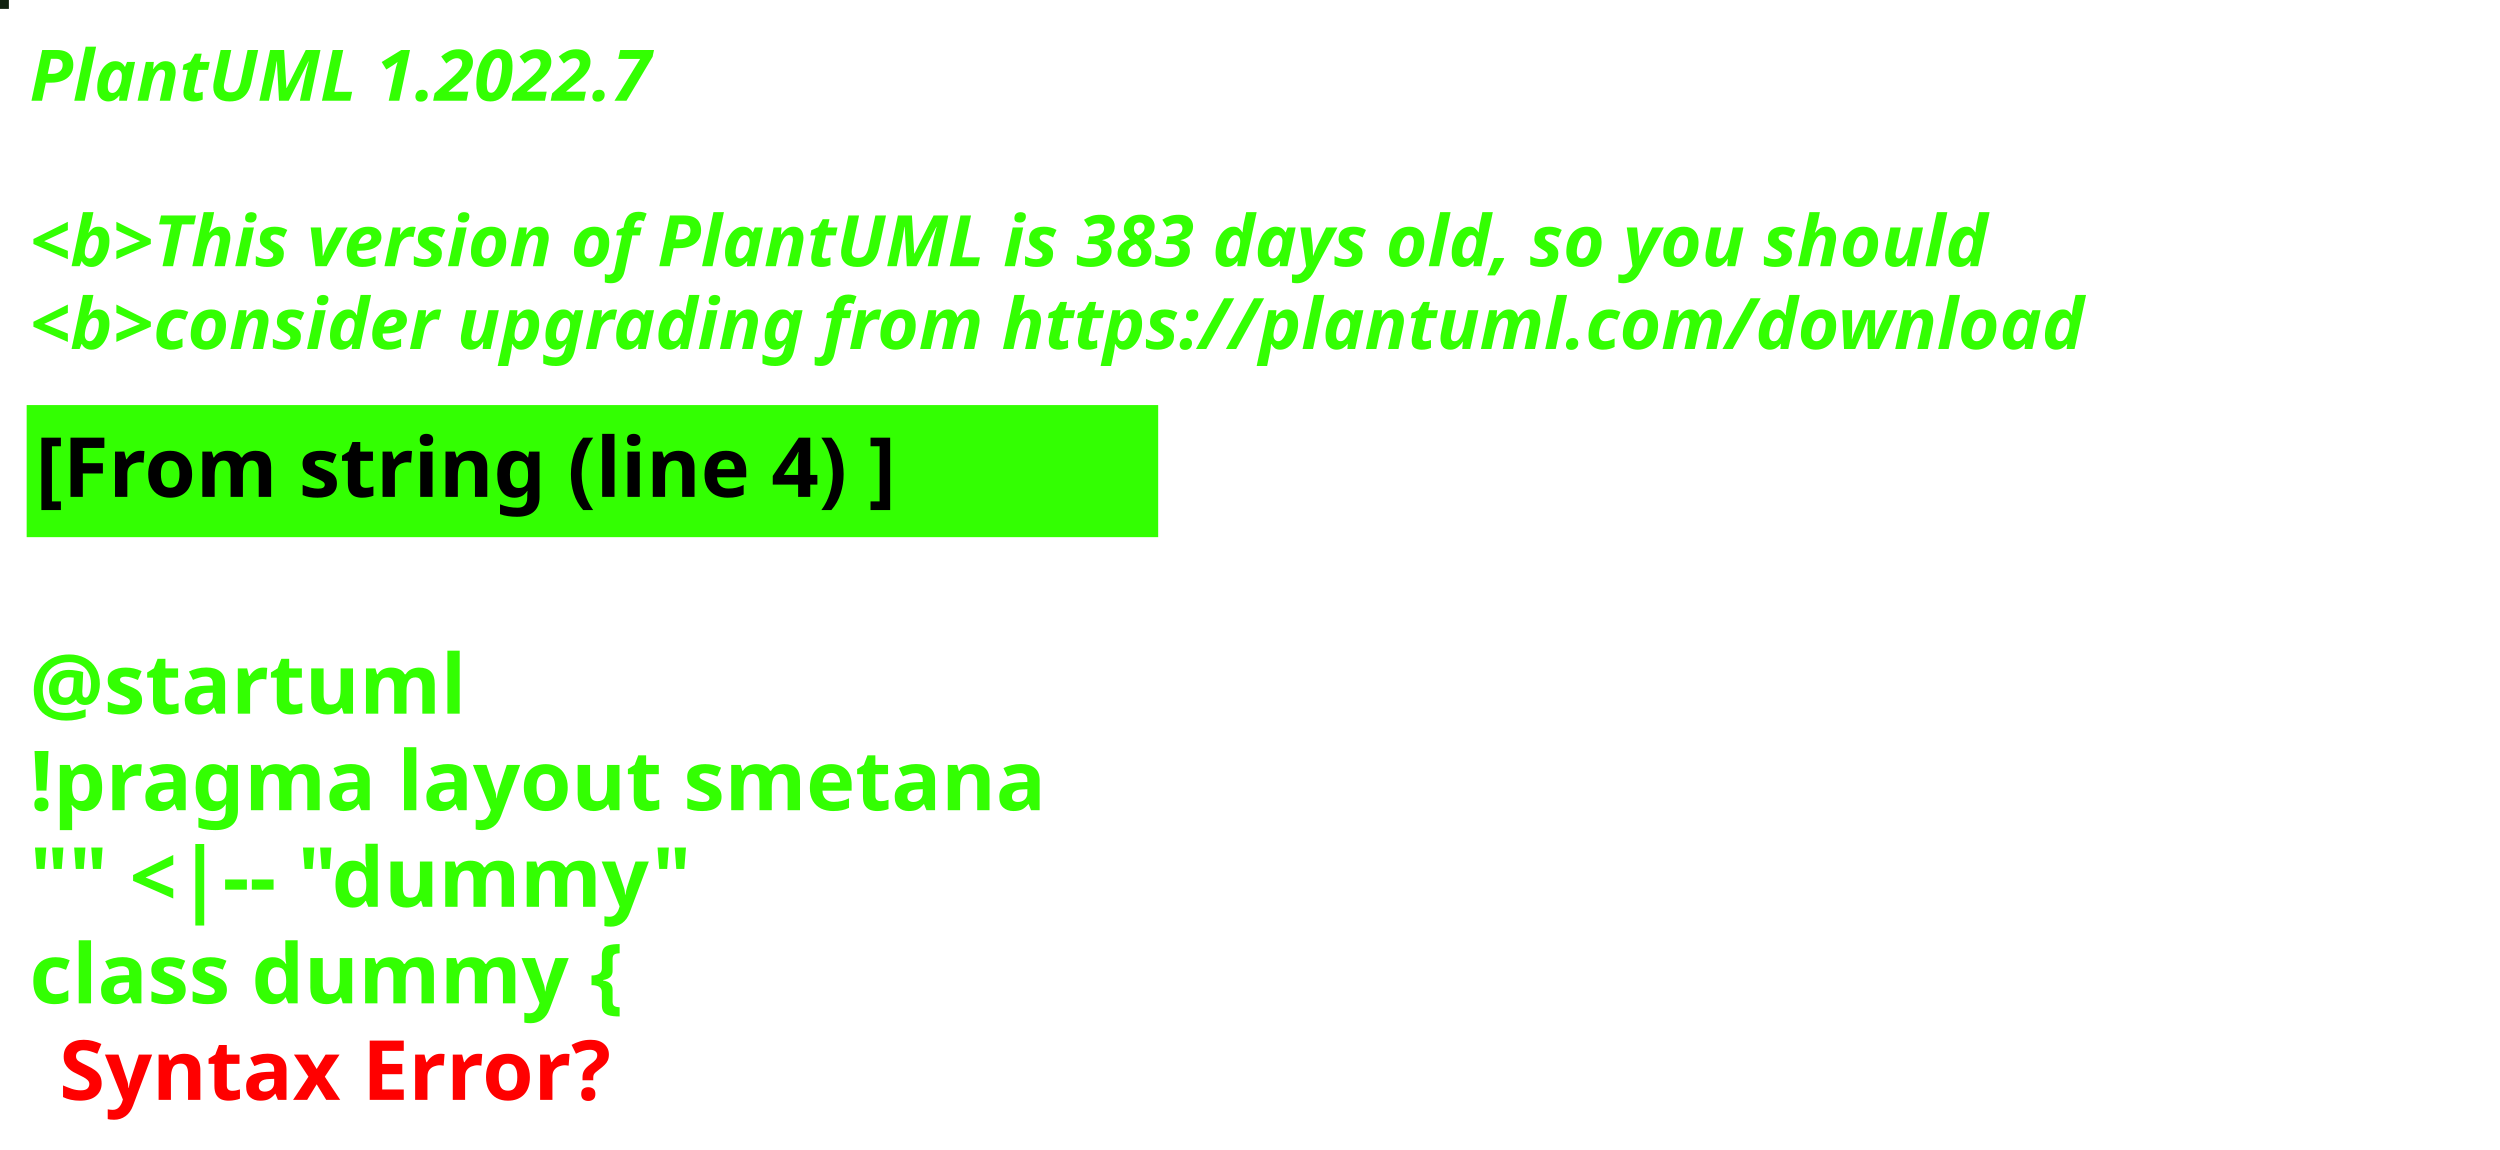
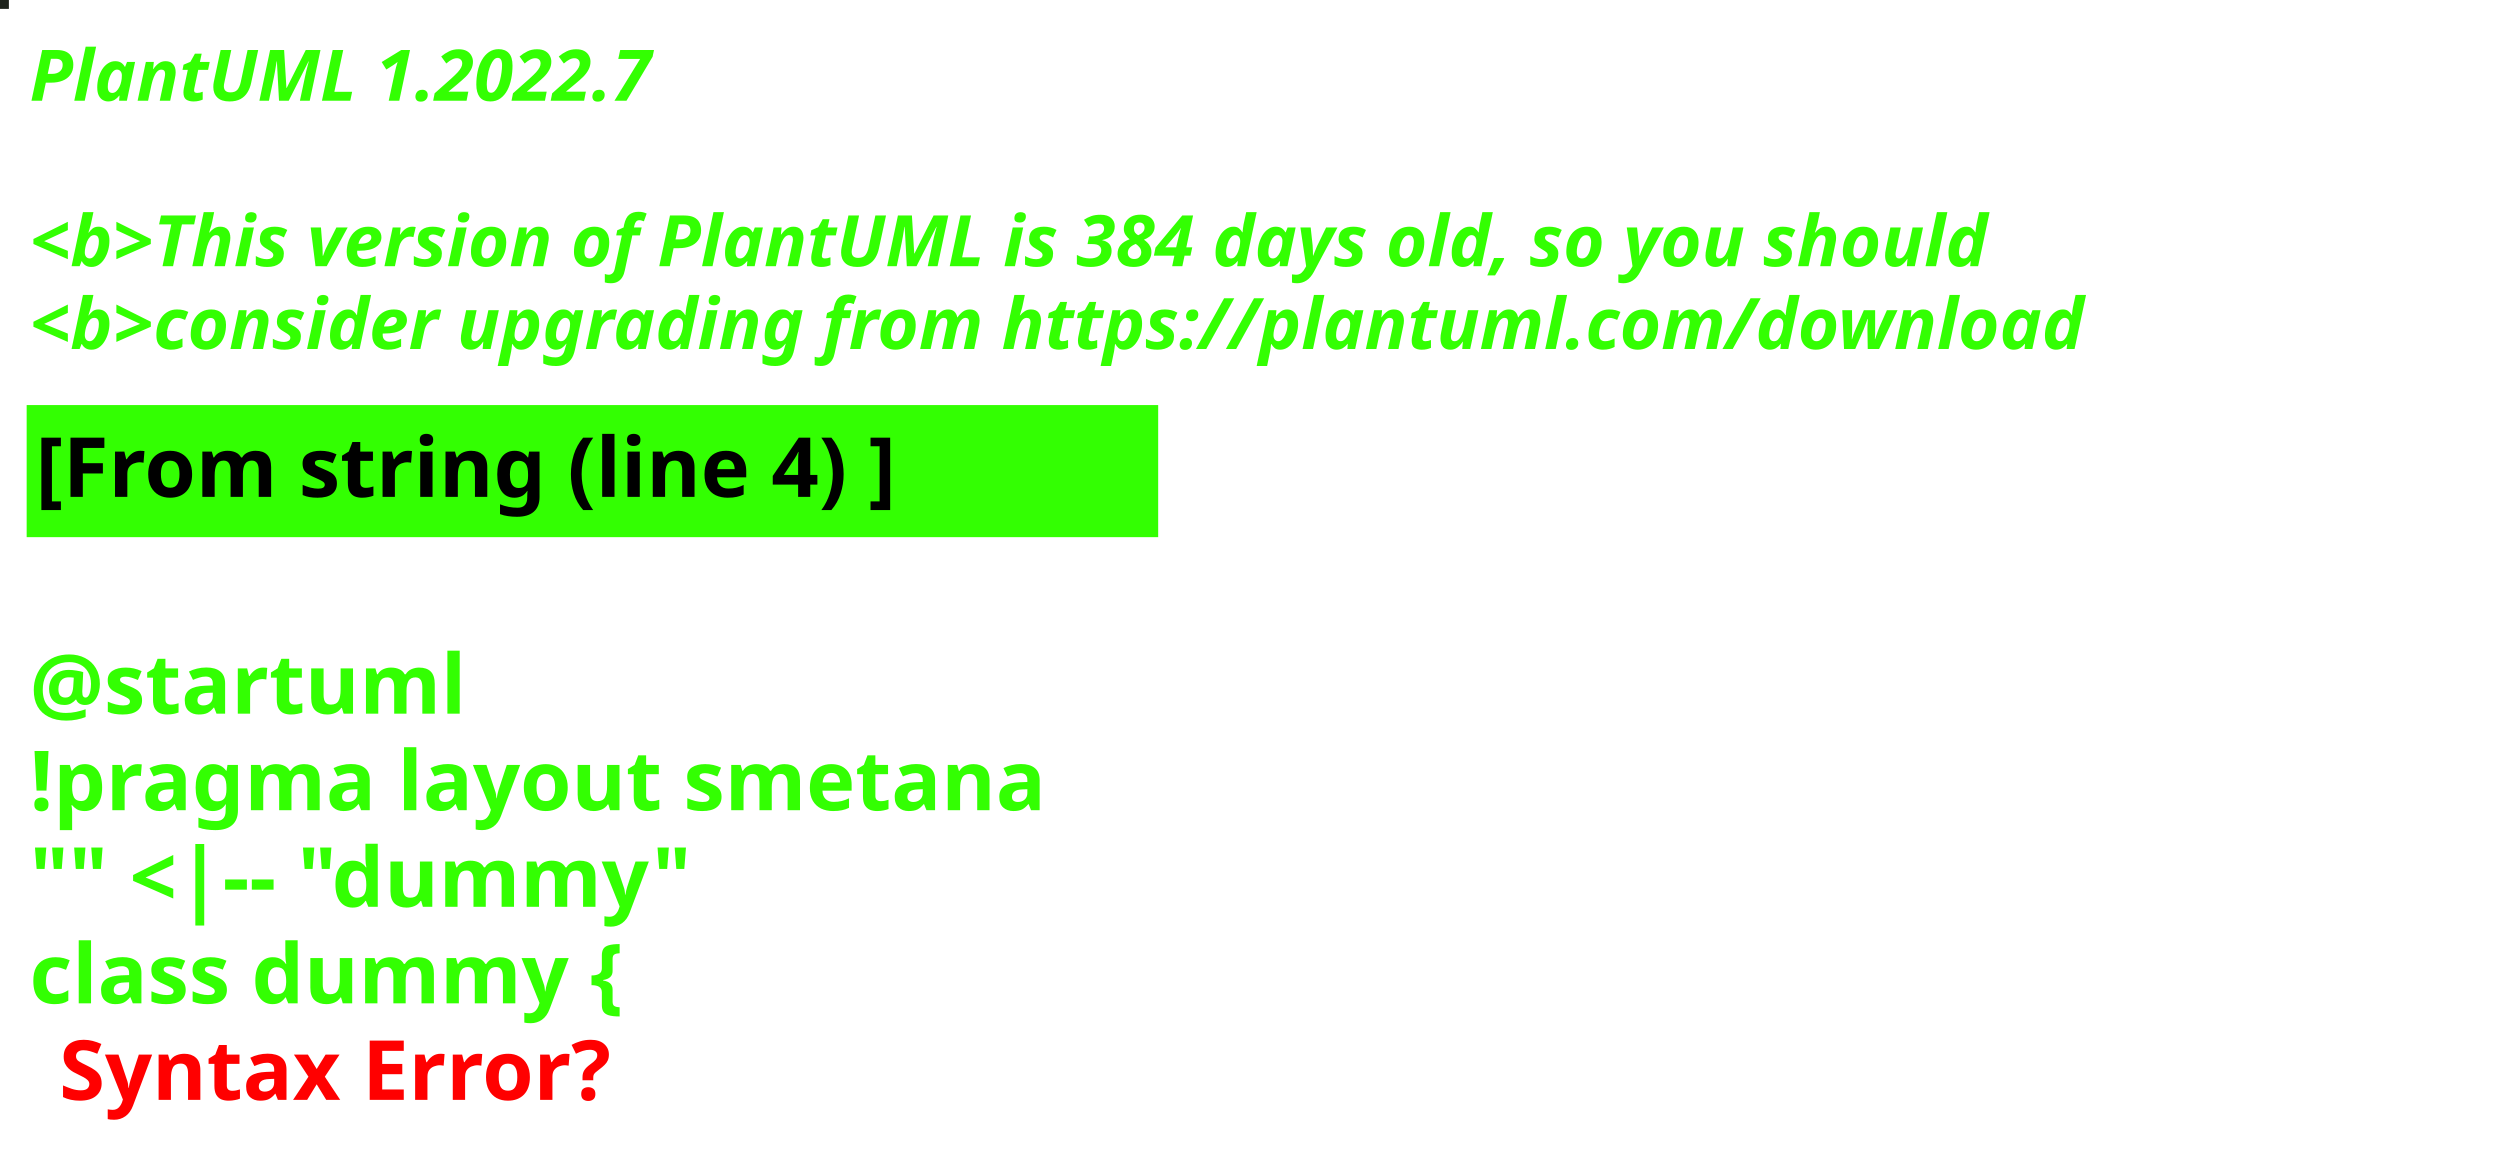
<svg xmlns="http://www.w3.org/2000/svg" contentStyleType="text/css" height="194px" preserveAspectRatio="none" style="width:422px;height:194px;background:#000000;" version="1.1" viewBox="0 0 422 194" width="422px" zoomAndPan="magnify">
  <defs />
  <g>
-     <rect fill="#112210" height="1" style="stroke:#112210;stroke-width:1.0;" width="1" x="0" y="0" />
+     <rect fill="#1E231C" height="1" style="stroke:#1E231C;stroke-width:1.0;" width="1" x="0" y="0" />
    <text fill="#33FF02" font-family="sans-serif" font-size="12" font-style="italic" font-weight="bold" lengthAdjust="spacing" textLength="127" x="5" y="17">PlantUML 1.2022.7</text>
    <text fill="#33FF02" font-family="sans-serif" font-size="12" font-style="italic" font-weight="bold" lengthAdjust="spacing" textLength="4" x="5" y="30.969"> </text>
-     <text fill="#33FF02" font-family="sans-serif" font-size="12" font-style="italic" font-weight="bold" lengthAdjust="spacing" textLength="399" x="5" y="44.938">&lt;b&gt;This version of PlantUML is 383 days old, so you should</text>
+     <text fill="#33FF02" font-family="sans-serif" font-size="12" font-style="italic" font-weight="bold" lengthAdjust="spacing" textLength="399" x="5" y="44.938">&lt;b&gt;This version of PlantUML is 384 days old, so you should</text>
    <text fill="#33FF02" font-family="sans-serif" font-size="12" font-style="italic" font-weight="bold" lengthAdjust="spacing" textLength="408" x="5" y="58.906">&lt;b&gt;consider upgrading from https://plantuml.com/download</text>
    <rect fill="#33FF02" height="21.297" style="stroke:#33FF02;stroke-width:1.0;" width="190" x="5" y="68.875" />
    <text fill="#000000" font-family="sans-serif" font-size="14" font-weight="bold" lengthAdjust="spacing" textLength="168" x="6" y="83.875">[From string (line 4) ]</text>
    <text fill="#33FF02" font-family="sans-serif" font-size="14" font-weight="bold" lengthAdjust="spacing" textLength="5" x="5" y="104.172"> </text>
    <text fill="#33FF02" font-family="sans-serif" font-size="14" font-weight="bold" lengthAdjust="spacing" textLength="79" x="5" y="120.469">@startuml</text>
    <text fill="#33FF02" font-family="sans-serif" font-size="14" font-weight="bold" lengthAdjust="spacing" textLength="190" x="5" y="136.766">!pragma layout smetana</text>
    <text fill="#33FF02" font-family="sans-serif" font-size="14" font-weight="bold" lengthAdjust="spacing" textLength="124" x="5" y="153.062">"" &lt;|-- "dummy"</text>
    <text fill="#33FF02" font-family="sans-serif" font-size="14" font-weight="bold" lengthAdjust="spacing" text-decoration="wavy underline" textLength="117" x="5" y="169.359">class dummy {</text>
    <text fill="#FF0000" font-family="sans-serif" font-size="14" font-weight="bold" lengthAdjust="spacing" textLength="106" x="10" y="185.656">Syntax Error?</text>
  </g>
</svg>
